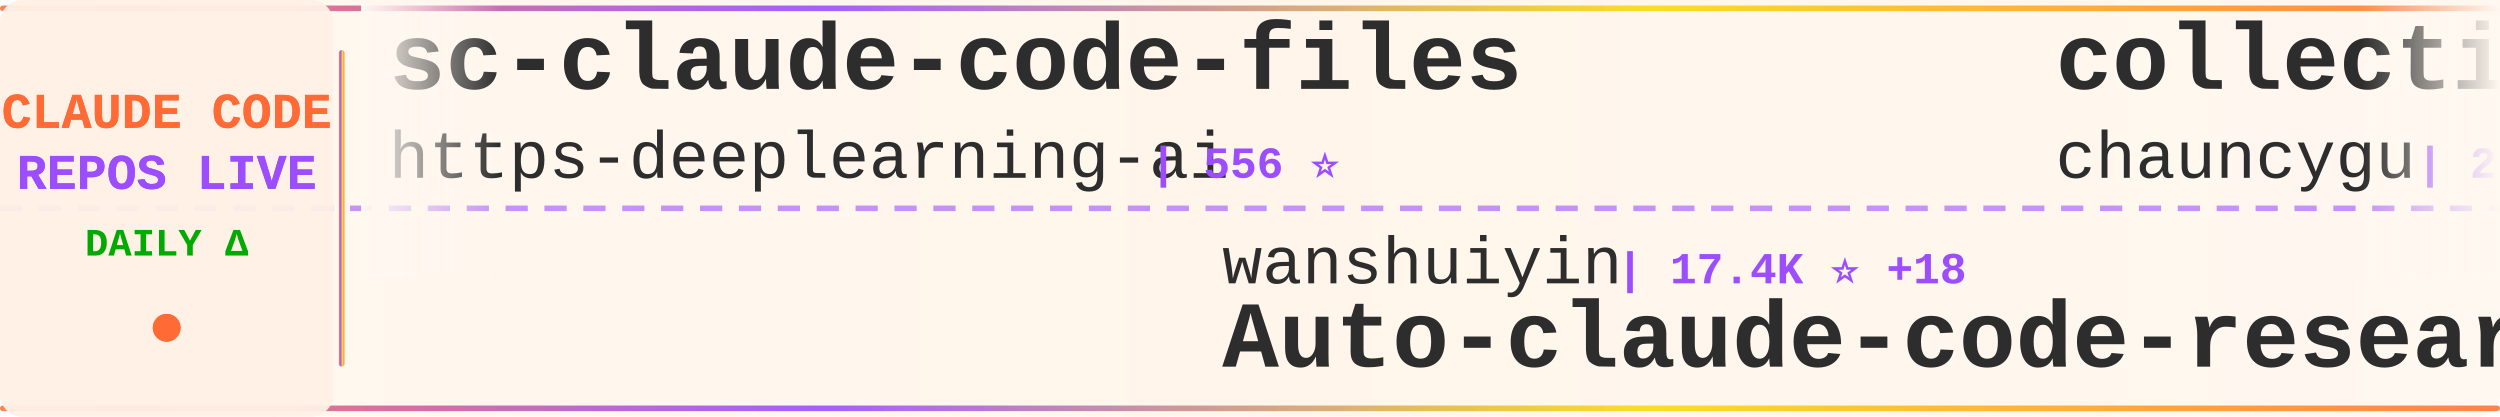
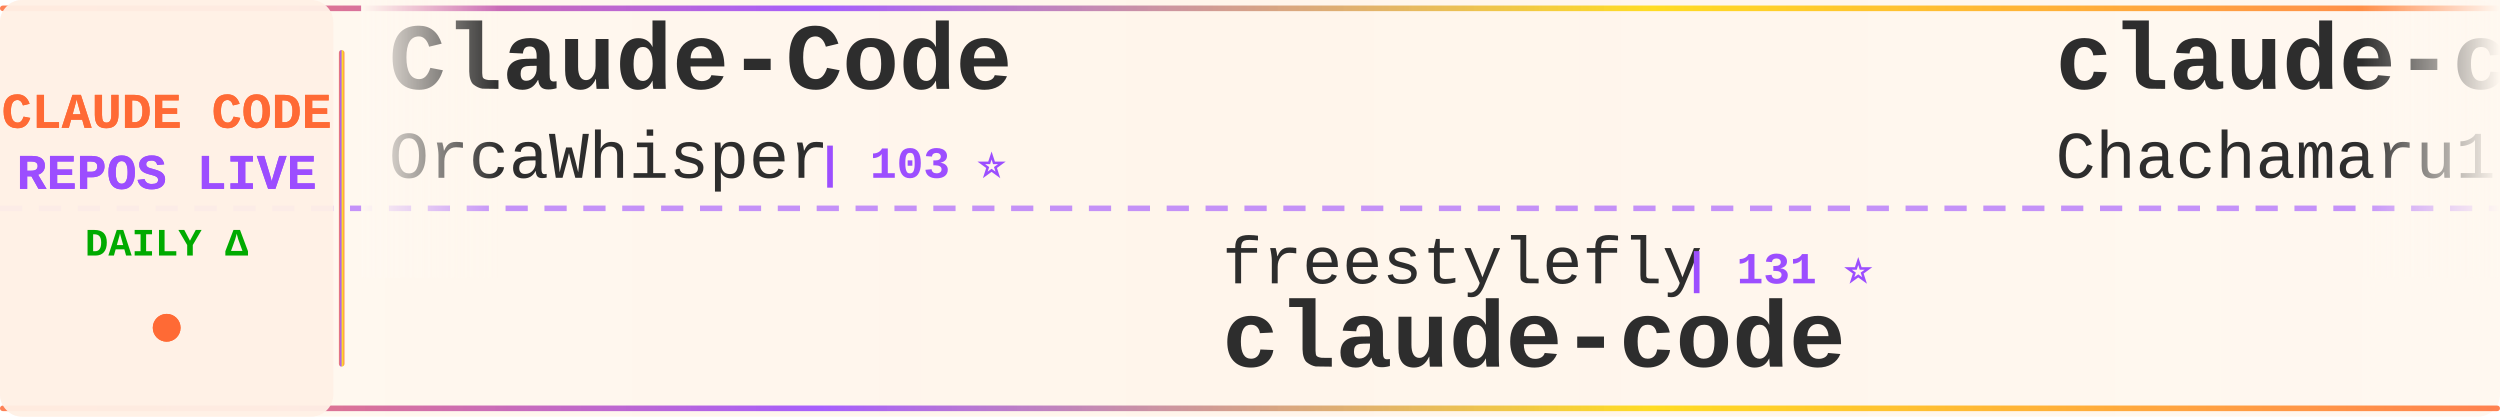
<svg xmlns="http://www.w3.org/2000/svg" width="900" height="150">
  <defs>
    <linearGradient id="tickerBg" x1="0%" y1="0%" x2="100%" y2="0%">
      <stop offset="0%" style="stop-color:#fff8f0;stop-opacity:0.98" />
      <stop offset="50%" style="stop-color:#fff5eb;stop-opacity:1" />
      <stop offset="100%" style="stop-color:#fff8f0;stop-opacity:0.98" />
    </linearGradient>
    <linearGradient id="borderGrad" x1="0%" y1="0%" x2="100%" y2="0%">
      <stop offset="0%" style="stop-color:#FF6B35;stop-opacity:0.85">
        <animate attributeName="stop-opacity" values="0.85;1;0.85" dur="2s" repeatCount="indefinite" />
      </stop>
      <stop offset="33%" style="stop-color:#9C4EFF;stop-opacity:0.9">
        <animate attributeName="stop-opacity" values="0.9;1;0.9" dur="2.2s" repeatCount="indefinite" />
      </stop>
      <stop offset="66%" style="stop-color:#FFD700;stop-opacity:0.85">
        <animate attributeName="stop-opacity" values="0.85;1;0.85" dur="1.8s" repeatCount="indefinite" />
      </stop>
      <stop offset="100%" style="stop-color:#FF6B35;stop-opacity:0.85">
        <animate attributeName="stop-opacity" values="0.85;1;0.85" dur="2s" repeatCount="indefinite" />
      </stop>
    </linearGradient>
    <filter id="textGlow">
      <feGaussianBlur stdDeviation="0.15" result="coloredBlur" />
      <feMerge>
        <feMergeNode in="coloredBlur" />
        <feMergeNode in="SourceGraphic" />
      </feMerge>
    </filter>
    <filter id="metricGlow">
      <feGaussianBlur stdDeviation="0.2" result="coloredBlur" />
      <feMerge>
        <feMergeNode in="coloredBlur" />
        <feMergeNode in="SourceGraphic" />
      </feMerge>
    </filter>
    <linearGradient id="leftFade" x1="0%" y1="0%" x2="100%" y2="0%">
      <stop offset="0%" style="stop-color:#fff8f0;stop-opacity:1" />
      <stop offset="100%" style="stop-color:#fff8f0;stop-opacity:0" />
    </linearGradient>
    <linearGradient id="rightFade" x1="0%" y1="0%" x2="100%" y2="0%">
      <stop offset="0%" style="stop-color:#fff8f0;stop-opacity:0" />
      <stop offset="100%" style="stop-color:#fff8f0;stop-opacity:1" />
    </linearGradient>
  </defs>
  <rect width="900" height="150" fill="url(#tickerBg)" rx="8" />
  <rect x="0" y="2" width="900" height="2" fill="url(#borderGrad)" rx="1" />
  <rect x="0" y="146" width="900" height="2" fill="url(#borderGrad)" rx="1" />
  <line x1="0" y1="75" x2="900" y2="75" stroke="#9C4EFF" stroke-width="2" stroke-dasharray="8 6" opacity="0.6" />
  <rect x="0" y="0" width="120" height="150" fill="#fff0e6" opacity="0.95" rx="8" />
  <text x="60" y="46" font-family="'Courier New', monospace" font-size="18" font-weight="bold" fill="#FF6B35" text-anchor="middle" filter="url(#textGlow)">
    CLAUDE CODE
  </text>
  <text x="60" y="68" font-family="'Courier New', monospace" font-size="18" font-weight="bold" fill="#9C4EFF" text-anchor="middle" filter="url(#textGlow)">
    REPOS LIVE
  </text>
  <text x="60" y="92" font-family="'Courier New', monospace" font-size="14" font-weight="bold" fill="#00aa00" text-anchor="middle">
    DAILY Δ
  </text>
  <circle cx="60" cy="118" r="5" fill="#FF6B35" filter="url(#metricGlow)">
    <animate attributeName="r" values="4;6;4" dur="1.5s" repeatCount="indefinite" />
    <animate attributeName="opacity" values="0.6;1;0.6" dur="1.5s" repeatCount="indefinite" />
  </circle>
  <rect x="122" y="18" width="2" height="114" fill="url(#borderGrad)" rx="1" />
  <clipPath id="tickerClip">
    <rect x="130" y="0" width="770" height="150" />
  </clipPath>
  <g clip-path="url(#tickerClip)">
    <g id="tickerItems">
      <animateTransform attributeName="transform" attributeType="XML" type="translate" from="0 0" to="-3000 0" dur="54s" repeatCount="indefinite" />
      <g transform="translate(0, 0)">
-         <text x="140" y="32" font-family="'Courier New', monospace" font-size="34" font-weight="bold" fill="#2d2d2d">sc-claude-code-files</text>
-         <text x="140" y="64" font-family="'Courier New', monospace" font-size="24" font-weight="normal" fill="#2d2d2d" opacity="1.0">https-deeplearning-ai</text>
-         <text x="414" y="64" font-family="'Courier New', monospace" font-size="16" font-weight="bold" fill="#9C4EFF"> | 556 ⭐</text>
+         <text x="140" y="32" font-family="'Courier New', monospace" font-size="34" font-weight="bold" fill="#2d2d2d">Claude-Code</text>
+         <text x="140" y="64" font-family="'Courier New', monospace" font-size="24" font-weight="normal" fill="#2d2d2d" opacity="1.0">OrcaWhisper</text>
+         <text x="294" y="64" font-family="'Courier New', monospace" font-size="16" font-weight="bold" fill="#9C4EFF"> | 103 ⭐</text>
      </g>
      <g transform="translate(300, 0)">
-         <text x="140" y="102" font-family="'Courier New', monospace" font-size="24" font-weight="normal" fill="#2d2d2d" opacity="1.0">wanshuiyin</text>
-         <text x="282" y="102" font-family="'Courier New', monospace" font-size="16" font-weight="bold" fill="#9C4EFF"> | 17.4K ⭐ +18</text>
-         <text x="140" y="132" font-family="'Courier New', monospace" font-size="34" font-weight="bold" fill="#2d2d2d">Auto-claude-code-researc...</text>
+         <text x="140" y="102" font-family="'Courier New', monospace" font-size="24" font-weight="normal" fill="#2d2d2d" opacity="1.0">freestylefly</text>
+         <text x="306" y="102" font-family="'Courier New', monospace" font-size="16" font-weight="bold" fill="#9C4EFF"> | 131 ⭐</text>
+         <text x="140" y="132" font-family="'Courier New', monospace" font-size="34" font-weight="bold" fill="#2d2d2d">claude-code</text>
      </g>
      <g transform="translate(600, 0)">
-         <text x="140" y="32" font-family="'Courier New', monospace" font-size="34" font-weight="bold" fill="#2d2d2d">collection-claude-code-s...</text>
-         <text x="140" y="64" font-family="'Courier New', monospace" font-size="24" font-weight="normal" fill="#2d2d2d" opacity="1.0">chauncygu</text>
-         <text x="270" y="64" font-family="'Courier New', monospace" font-size="16" font-weight="bold" fill="#9C4EFF"> | 2.9K ⭐</text>
+         <text x="140" y="32" font-family="'Courier New', monospace" font-size="34" font-weight="bold" fill="#2d2d2d">claude-code-harness</text>
+         <text x="140" y="64" font-family="'Courier New', monospace" font-size="24" font-weight="normal" fill="#2d2d2d" opacity="1.0">Chachamaru127</text>
+         <text x="318" y="64" font-family="'Courier New', monospace" font-size="16" font-weight="bold" fill="#9C4EFF"> | 3.2K ⭐</text>
      </g>
      <g transform="translate(900, 0)">
-         <text x="140" y="102" font-family="'Courier New', monospace" font-size="24" font-weight="normal" fill="#2d2d2d" opacity="1.0">ochamber</text>
-         <text x="258" y="102" font-family="'Courier New', monospace" font-size="16" font-weight="bold" fill="#9C4EFF"> | 5 ⭐</text>
-         <text x="140" y="132" font-family="'Courier New', monospace" font-size="34" font-weight="bold" fill="#2d2d2d">claude-code</text>
+         <text x="140" y="102" font-family="'Courier New', monospace" font-size="24" font-weight="normal" fill="#2d2d2d" opacity="1.0">anthropics</text>
+         <text x="282" y="102" font-family="'Courier New', monospace" font-size="16" font-weight="bold" fill="#9C4EFF"> | 1.0K ⭐</text>
+         <text x="140" y="132" font-family="'Courier New', monospace" font-size="34" font-weight="bold" fill="#2d2d2d">claude-code-base-action</text>
      </g>
      <g transform="translate(1200, 0)">
        <text x="140" y="32" font-family="'Courier New', monospace" font-size="34" font-weight="bold" fill="#2d2d2d">claude-code</text>
-         <text x="140" y="64" font-family="'Courier New', monospace" font-size="24" font-weight="normal" fill="#2d2d2d" opacity="1.0">lowcortisolprogrammer</text>
-         <text x="414" y="64" font-family="'Courier New', monospace" font-size="16" font-weight="bold" fill="#9C4EFF"> | 171 ⭐</text>
+         <text x="140" y="64" font-family="'Courier New', monospace" font-size="24" font-weight="normal" fill="#2d2d2d" opacity="1.0">beilingcc</text>
+         <text x="270" y="64" font-family="'Courier New', monospace" font-size="16" font-weight="bold" fill="#9C4EFF"> | 98 ⭐</text>
      </g>
      <g transform="translate(1500, 0)">
-         <text x="140" y="102" font-family="'Courier New', monospace" font-size="24" font-weight="normal" fill="#2d2d2d" opacity="1.0">isboyjc</text>
-         <text x="246" y="102" font-family="'Courier New', monospace" font-size="16" font-weight="bold" fill="#9C4EFF"> | 161 ⭐</text>
+         <text x="140" y="102" font-family="'Courier New', monospace" font-size="24" font-weight="normal" fill="#2d2d2d" opacity="1.0">jqueryscript</text>
+         <text x="306" y="102" font-family="'Courier New', monospace" font-size="16" font-weight="bold" fill="#9C4EFF"> | 530 ⭐</text>
+         <text x="140" y="132" font-family="'Courier New', monospace" font-size="34" font-weight="bold" fill="#2d2d2d">awesome-claude-code</text>
+       </g>
+       <g transform="translate(1800, 0)">
+         <text x="140" y="32" font-family="'Courier New', monospace" font-size="34" font-weight="bold" fill="#2d2d2d">ClaudeCodeAgents</text>
+         <text x="140" y="64" font-family="'Courier New', monospace" font-size="24" font-weight="normal" fill="#2d2d2d" opacity="1.0">darcyegb</text>
+         <text x="258" y="64" font-family="'Courier New', monospace" font-size="16" font-weight="bold" fill="#9C4EFF"> | 775 ⭐</text>
+       </g>
+       <g transform="translate(2100, 0)">
+         <text x="140" y="102" font-family="'Courier New', monospace" font-size="24" font-weight="normal" fill="#2d2d2d" opacity="1.0">Cranot</text>
+         <text x="234" y="102" font-family="'Courier New', monospace" font-size="16" font-weight="bold" fill="#9C4EFF"> | 2.9K ⭐ -1</text>
+         <text x="140" y="132" font-family="'Courier New', monospace" font-size="34" font-weight="bold" fill="#2d2d2d">claude-code-guide</text>
+       </g>
+       <g transform="translate(2400, 0)">
+         <text x="140" y="32" font-family="'Courier New', monospace" font-size="34" font-weight="bold" fill="#2d2d2d">claude-code-from-scratch</text>
+         <text x="140" y="64" font-family="'Courier New', monospace" font-size="24" font-weight="normal" fill="#2d2d2d" opacity="1.0">Windy3f3f3f3f</text>
+         <text x="318" y="64" font-family="'Courier New', monospace" font-size="16" font-weight="bold" fill="#9C4EFF"> | 2.8K ⭐</text>
+       </g>
+       <g transform="translate(2700, 0)">
+         <text x="140" y="102" font-family="'Courier New', monospace" font-size="24" font-weight="normal" fill="#2d2d2d" opacity="1.0">fazxes</text>
+         <text x="234" y="102" font-family="'Courier New', monospace" font-size="16" font-weight="bold" fill="#9C4EFF"> | 245 ⭐</text>
+         <text x="140" y="132" font-family="'Courier New', monospace" font-size="34" font-weight="bold" fill="#2d2d2d">Claude-code</text>
+       </g>
+       <g transform="translate(3000, 0)">
+         <text x="140" y="32" font-family="'Courier New', monospace" font-size="34" font-weight="bold" fill="#2d2d2d">Claude-Code</text>
+         <text x="140" y="64" font-family="'Courier New', monospace" font-size="24" font-weight="normal" fill="#2d2d2d" opacity="1.0">OrcaWhisper</text>
+         <text x="294" y="64" font-family="'Courier New', monospace" font-size="16" font-weight="bold" fill="#9C4EFF"> | 103 ⭐</text>
+       </g>
+       <g transform="translate(3300, 0)">
+         <text x="140" y="102" font-family="'Courier New', monospace" font-size="24" font-weight="normal" fill="#2d2d2d" opacity="1.0">freestylefly</text>
+         <text x="306" y="102" font-family="'Courier New', monospace" font-size="16" font-weight="bold" fill="#9C4EFF"> | 131 ⭐</text>
        <text x="140" y="132" font-family="'Courier New', monospace" font-size="34" font-weight="bold" fill="#2d2d2d">claude-code</text>
      </g>
-       <g transform="translate(1800, 0)">
-         <text x="140" y="32" font-family="'Courier New', monospace" font-size="34" font-weight="bold" fill="#2d2d2d">claude_codex_bridge</text>
-         <text x="140" y="64" font-family="'Courier New', monospace" font-size="24" font-weight="normal" fill="#2d2d2d" opacity="1.0">SeemSeam</text>
-         <text x="258" y="64" font-family="'Courier New', monospace" font-size="16" font-weight="bold" fill="#9C4EFF"> | 3.6K ⭐ +2</text>
-       </g>
-       <g transform="translate(2100, 0)">
-         <text x="140" y="102" font-family="'Courier New', monospace" font-size="24" font-weight="normal" fill="#2d2d2d" opacity="1.0">frankbria</text>
-         <text x="270" y="102" font-family="'Courier New', monospace" font-size="16" font-weight="bold" fill="#9C4EFF"> | 9.7K ⭐</text>
-         <text x="140" y="132" font-family="'Courier New', monospace" font-size="34" font-weight="bold" fill="#2d2d2d">ralph-claude-code</text>
-       </g>
-       <g transform="translate(2400, 0)">
-         <text x="140" y="32" font-family="'Courier New', monospace" font-size="34" font-weight="bold" fill="#2d2d2d">claude-code-telegram</text>
-         <text x="140" y="64" font-family="'Courier New', monospace" font-size="24" font-weight="normal" fill="#2d2d2d" opacity="1.0">overwirehq</text>
-         <text x="282" y="64" font-family="'Courier New', monospace" font-size="16" font-weight="bold" fill="#9C4EFF"> | 2.8K ⭐ +1</text>
-       </g>
-       <g transform="translate(2700, 0)">
-         <text x="140" y="102" font-family="'Courier New', monospace" font-size="24" font-weight="normal" fill="#2d2d2d" opacity="1.0">1rgs</text>
-         <text x="210" y="102" font-family="'Courier New', monospace" font-size="16" font-weight="bold" fill="#9C4EFF"> | 3.8K ⭐ +2</text>
-         <text x="140" y="132" font-family="'Courier New', monospace" font-size="34" font-weight="bold" fill="#2d2d2d">claude-code-proxy</text>
-       </g>
-       <g transform="translate(3000, 0)">
-         <text x="140" y="32" font-family="'Courier New', monospace" font-size="34" font-weight="bold" fill="#2d2d2d">sc-claude-code-files</text>
-         <text x="140" y="64" font-family="'Courier New', monospace" font-size="24" font-weight="normal" fill="#2d2d2d" opacity="1.0">https-deeplearning-ai</text>
-         <text x="414" y="64" font-family="'Courier New', monospace" font-size="16" font-weight="bold" fill="#9C4EFF"> | 556 ⭐</text>
-       </g>
-       <g transform="translate(3300, 0)">
-         <text x="140" y="102" font-family="'Courier New', monospace" font-size="24" font-weight="normal" fill="#2d2d2d" opacity="1.0">wanshuiyin</text>
-         <text x="282" y="102" font-family="'Courier New', monospace" font-size="16" font-weight="bold" fill="#9C4EFF"> | 17.4K ⭐ +18</text>
-         <text x="140" y="132" font-family="'Courier New', monospace" font-size="34" font-weight="bold" fill="#2d2d2d">Auto-claude-code-researc...</text>
-       </g>
      <g transform="translate(3600, 0)">
-         <text x="140" y="32" font-family="'Courier New', monospace" font-size="34" font-weight="bold" fill="#2d2d2d">collection-claude-code-s...</text>
-         <text x="140" y="64" font-family="'Courier New', monospace" font-size="24" font-weight="normal" fill="#2d2d2d" opacity="1.0">chauncygu</text>
-         <text x="270" y="64" font-family="'Courier New', monospace" font-size="16" font-weight="bold" fill="#9C4EFF"> | 2.9K ⭐</text>
+         <text x="140" y="32" font-family="'Courier New', monospace" font-size="34" font-weight="bold" fill="#2d2d2d">claude-code-harness</text>
+         <text x="140" y="64" font-family="'Courier New', monospace" font-size="24" font-weight="normal" fill="#2d2d2d" opacity="1.0">Chachamaru127</text>
+         <text x="318" y="64" font-family="'Courier New', monospace" font-size="16" font-weight="bold" fill="#9C4EFF"> | 3.2K ⭐</text>
      </g>
      <g transform="translate(3900, 0)">
-         <text x="140" y="102" font-family="'Courier New', monospace" font-size="24" font-weight="normal" fill="#2d2d2d" opacity="1.0">ochamber</text>
-         <text x="258" y="102" font-family="'Courier New', monospace" font-size="16" font-weight="bold" fill="#9C4EFF"> | 5 ⭐</text>
-         <text x="140" y="132" font-family="'Courier New', monospace" font-size="34" font-weight="bold" fill="#2d2d2d">claude-code</text>
+         <text x="140" y="102" font-family="'Courier New', monospace" font-size="24" font-weight="normal" fill="#2d2d2d" opacity="1.0">anthropics</text>
+         <text x="282" y="102" font-family="'Courier New', monospace" font-size="16" font-weight="bold" fill="#9C4EFF"> | 1.0K ⭐</text>
+         <text x="140" y="132" font-family="'Courier New', monospace" font-size="34" font-weight="bold" fill="#2d2d2d">claude-code-base-action</text>
      </g>
    </g>
  </g>
  <rect x="130" y="0" width="50" height="100" fill="url(#leftFade)" />
  <rect x="850" y="0" width="50" height="100" fill="url(#rightFade)" />
</svg>
